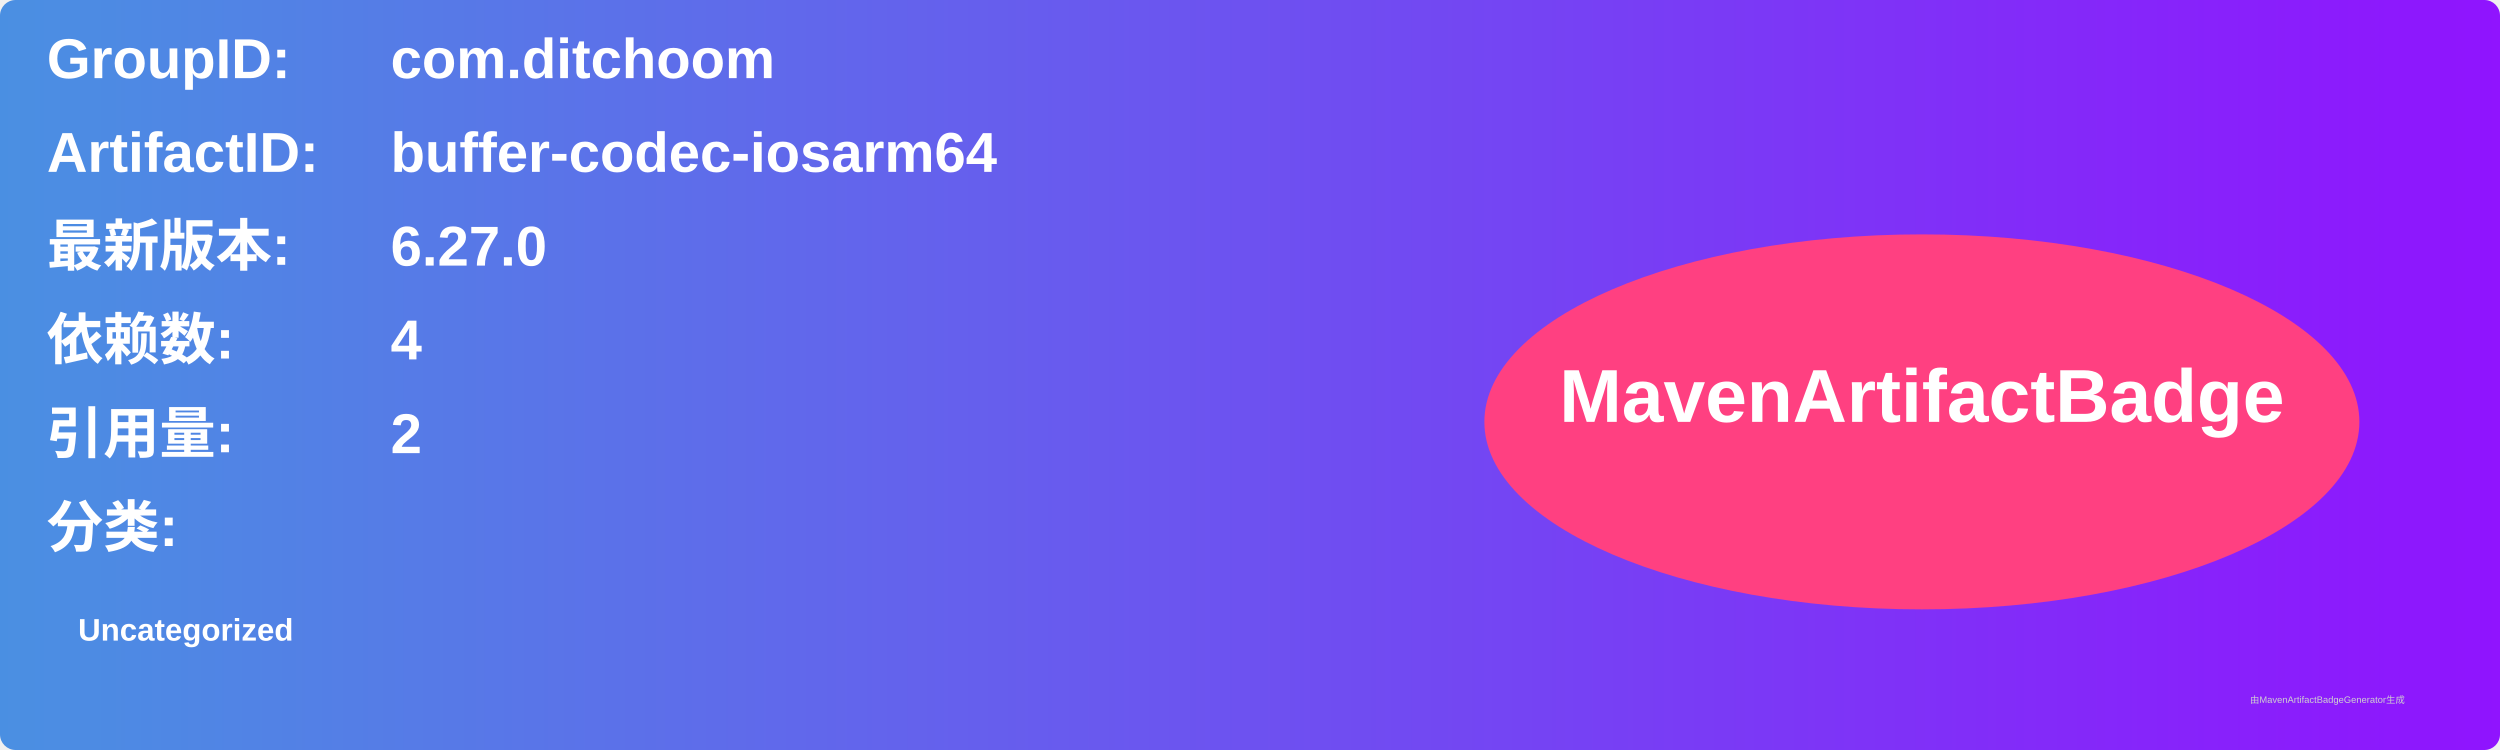
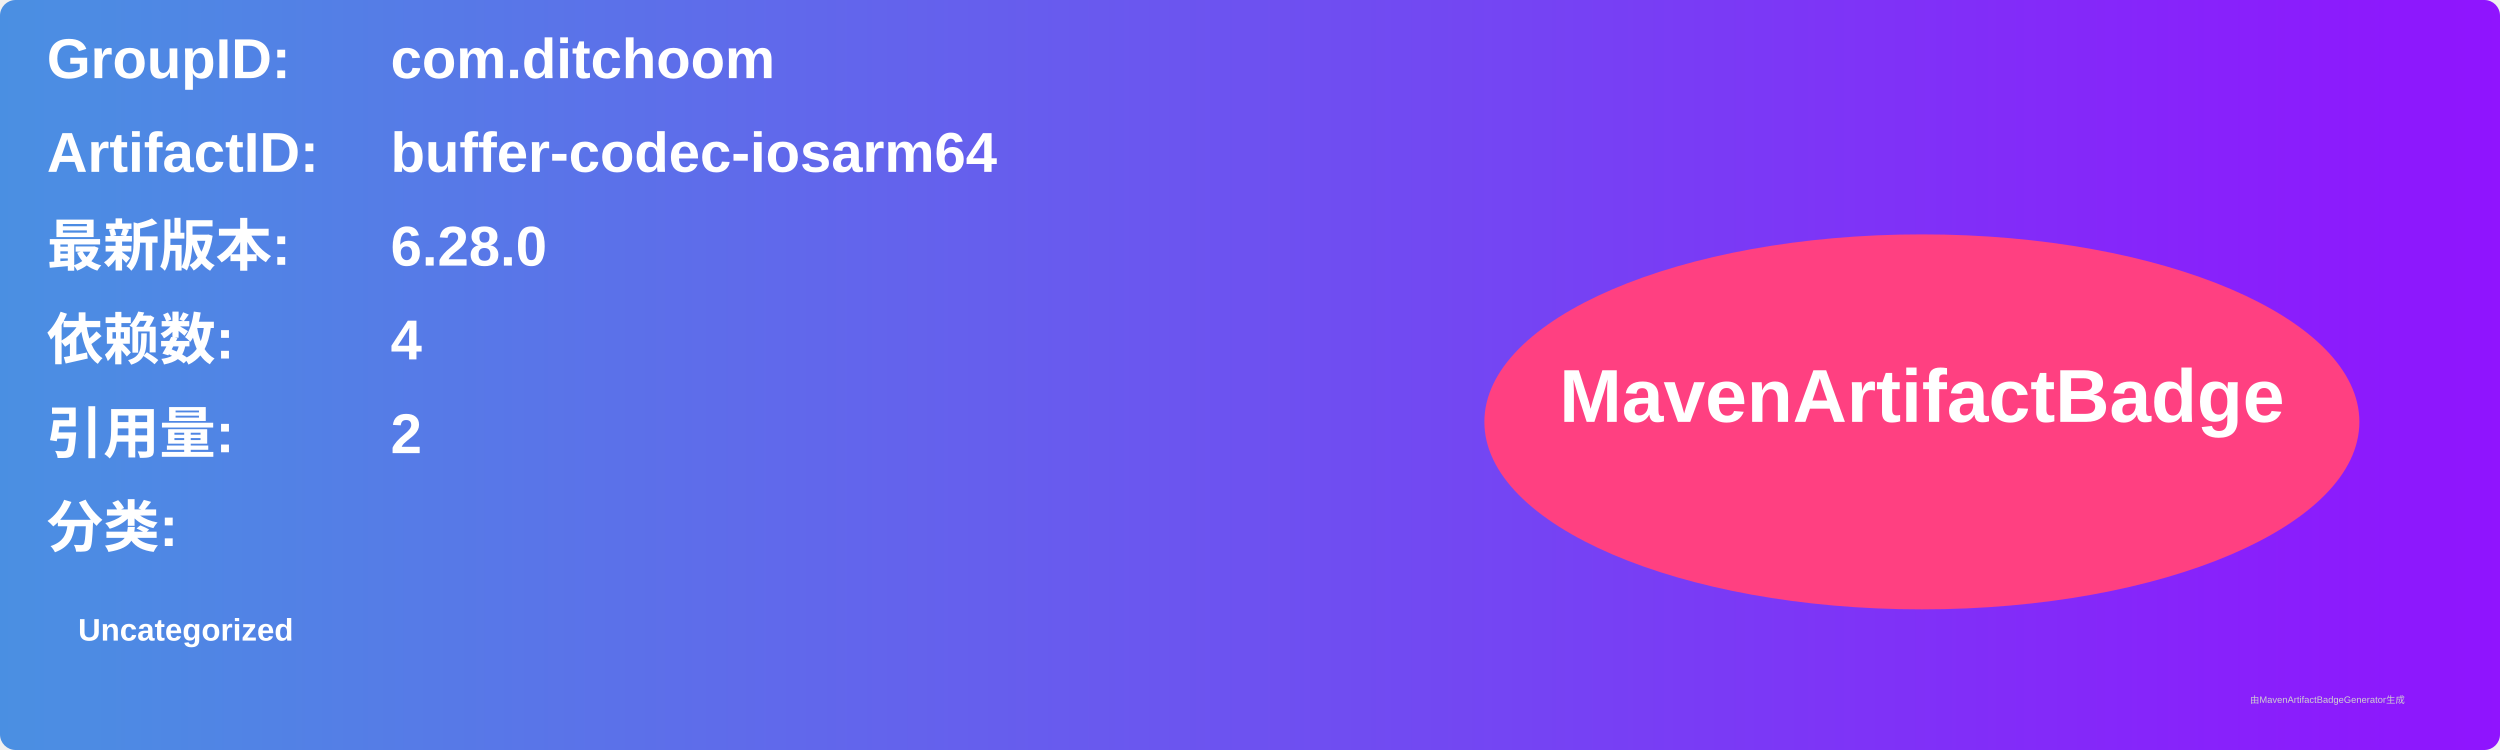
<svg xmlns="http://www.w3.org/2000/svg" width="800" height="240" viewBox="0 0 800 240">
  <linearGradient id="grad" x1="0%" y1="0%" x2="100%" y2="0%">
    <stop offset="0%" stop-color="#4a90e2" />
    <stop offset="100%" stop-color="#9013fe" />
  </linearGradient>
  <rect width="100%" height="100%" rx="5" ry="5" fill="url(#grad)" />
  <g transform="translate(15, 15)">
    <text x="0" y="10" font-family="Arial" font-size="18" fill="white" font-weight="bold" width="260">GroupID:</text>
    <text x="110" y="10" font-family="Arial" font-size="18" fill="white" font-weight="bold" width="460">com.ditchoom</text>
    <text x="0" y="40" font-family="Arial" font-size="18" fill="white" font-weight="bold" width="260">ArtifactID:</text>
    <text x="110" y="40" font-family="Arial" font-size="18" fill="white" font-weight="bold" width="460">buffer-codec-iosarm64</text>
    <text x="0" y="70" font-family="Arial" font-size="18" fill="white" font-weight="bold">最新版本:</text>
    <text x="110" y="70" font-family="Arial" font-size="18" fill="white" font-weight="bold">
-       <tspan font-weight="bold">6.27.0</tspan>
+       <tspan font-weight="bold">6.28.0</tspan>
    </text>
    <text x="0" y="100" font-family="Arial" font-size="18" fill="white" font-weight="bold">依赖数: </text>
    <text x="110" y="100" font-family="Arial" font-size="18" fill="white">
      <tspan font-weight="bold">4</tspan>
    </text>
    <text x="0" y="130" font-family="Arial" font-size="18" fill="white" font-weight="bold">引用量: </text>
    <text x="110" y="130" font-family="Arial" font-size="18" fill="white">
      <tspan font-weight="bold">2</tspan>
    </text>
    <text x="0" y="160" font-family="Arial" font-size="18" fill="white" font-weight="bold">分类:</text>
    <text x="10" y="190" font-family="Arial" font-size="10" fill="white">
      <tspan font-weight="bold">Uncategorized</tspan>
    </text>
    <ellipse cx="600" cy="120" rx="140" ry="60" fill="#ff4081" />
    <text x="600" y="120" text-anchor="middle" font-family="Arial" font-size="24" fill="white" font-weight="bold">MavenArtifactBadge</text>
  </g>
  <text x="720" y="225" font-family="Arial" font-size="3" fill="#d0d0d0">由MavenArtifactBadgeGenerator生成</text>
</svg>
